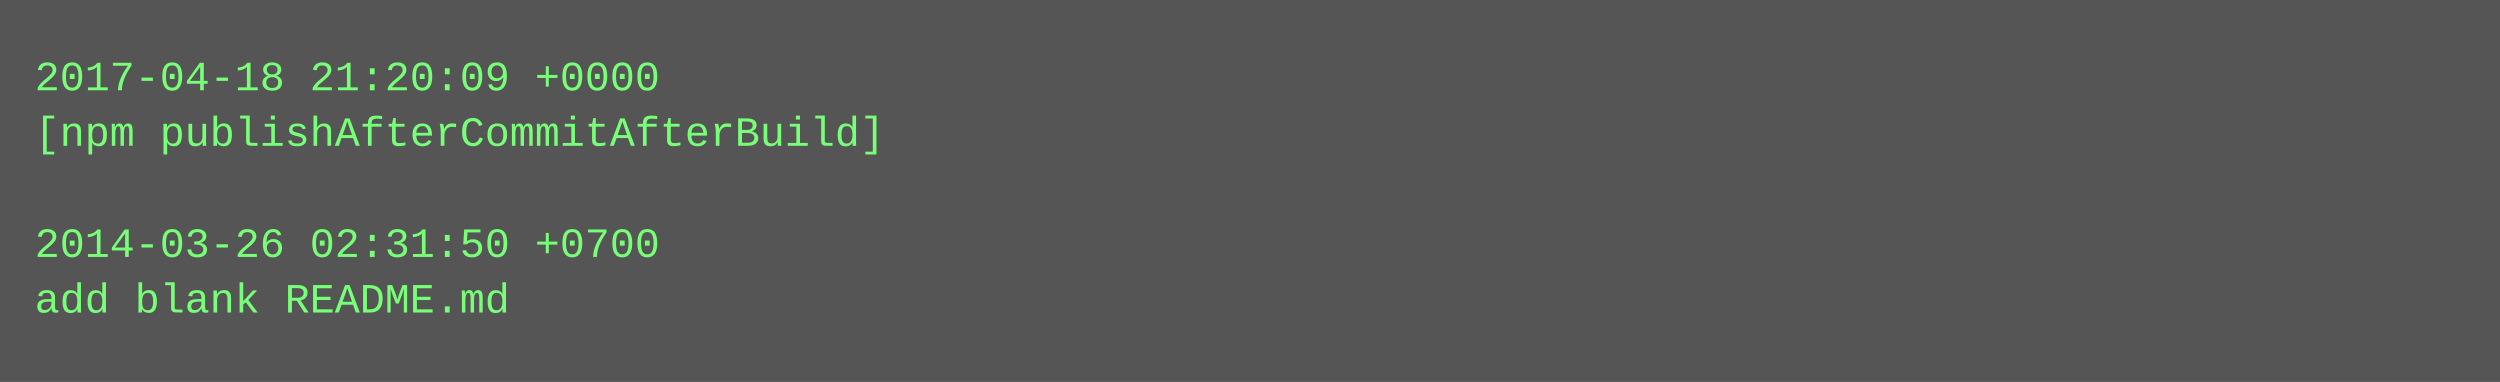
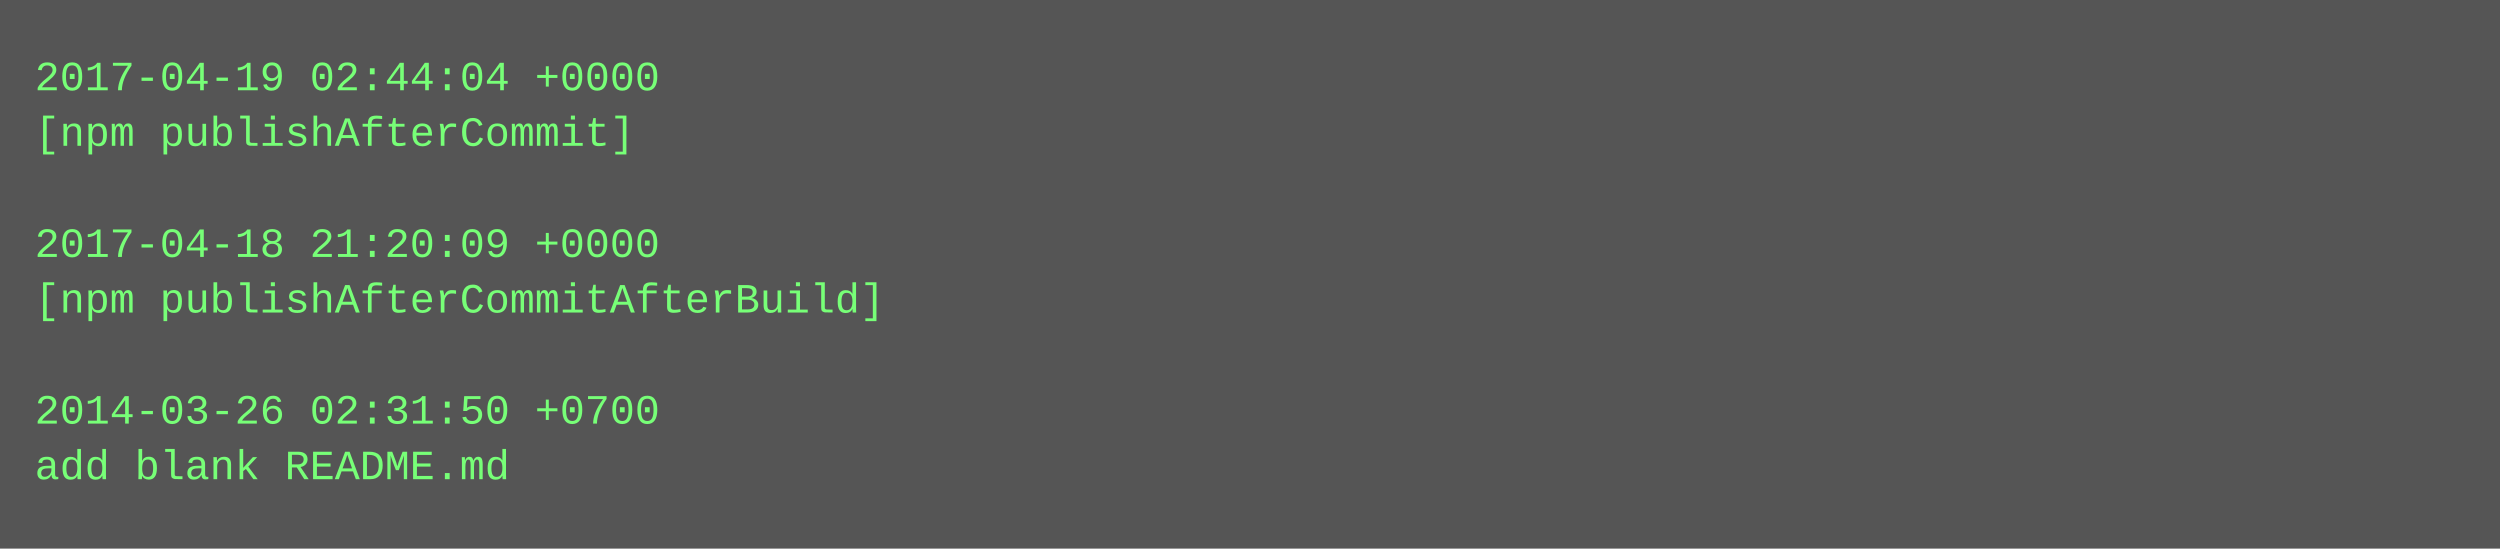
- <svg xmlns="http://www.w3.org/2000/svg" height="110" width="720">
-   <rect height="110" fill="#555" width="720" />
+ <svg xmlns="http://www.w3.org/2000/svg" height="158" width="720">
+   <rect height="158" fill="#555" width="720" />
  <text fill="#7f7" font-family="Courier New" font-size="12" xml:space="preserve">
-     <tspan x="10" y="26">2017-04-18 21:20:09 +0000</tspan>
-     <tspan x="10" y="42">[npm publishAfterCommitAfterBuild]</tspan>
+     <tspan x="10" y="26">2017-04-19 02:44:04 +0000</tspan>
+     <tspan x="10" y="42">[npm publishAfterCommit]</tspan>
    <tspan x="10" y="58" />
-     <tspan x="10" y="74">2014-03-26 02:31:50 +0700</tspan>
-     <tspan x="10" y="90">add blank README.md</tspan>
+     <tspan x="10" y="74">2017-04-18 21:20:09 +0000</tspan>
+     <tspan x="10" y="90">[npm publishAfterCommitAfterBuild]</tspan>
+     <tspan x="10" y="106" />
+     <tspan x="10" y="122">2014-03-26 02:31:50 +0700</tspan>
+     <tspan x="10" y="138">add blank README.md</tspan>
  </text>
</svg>
